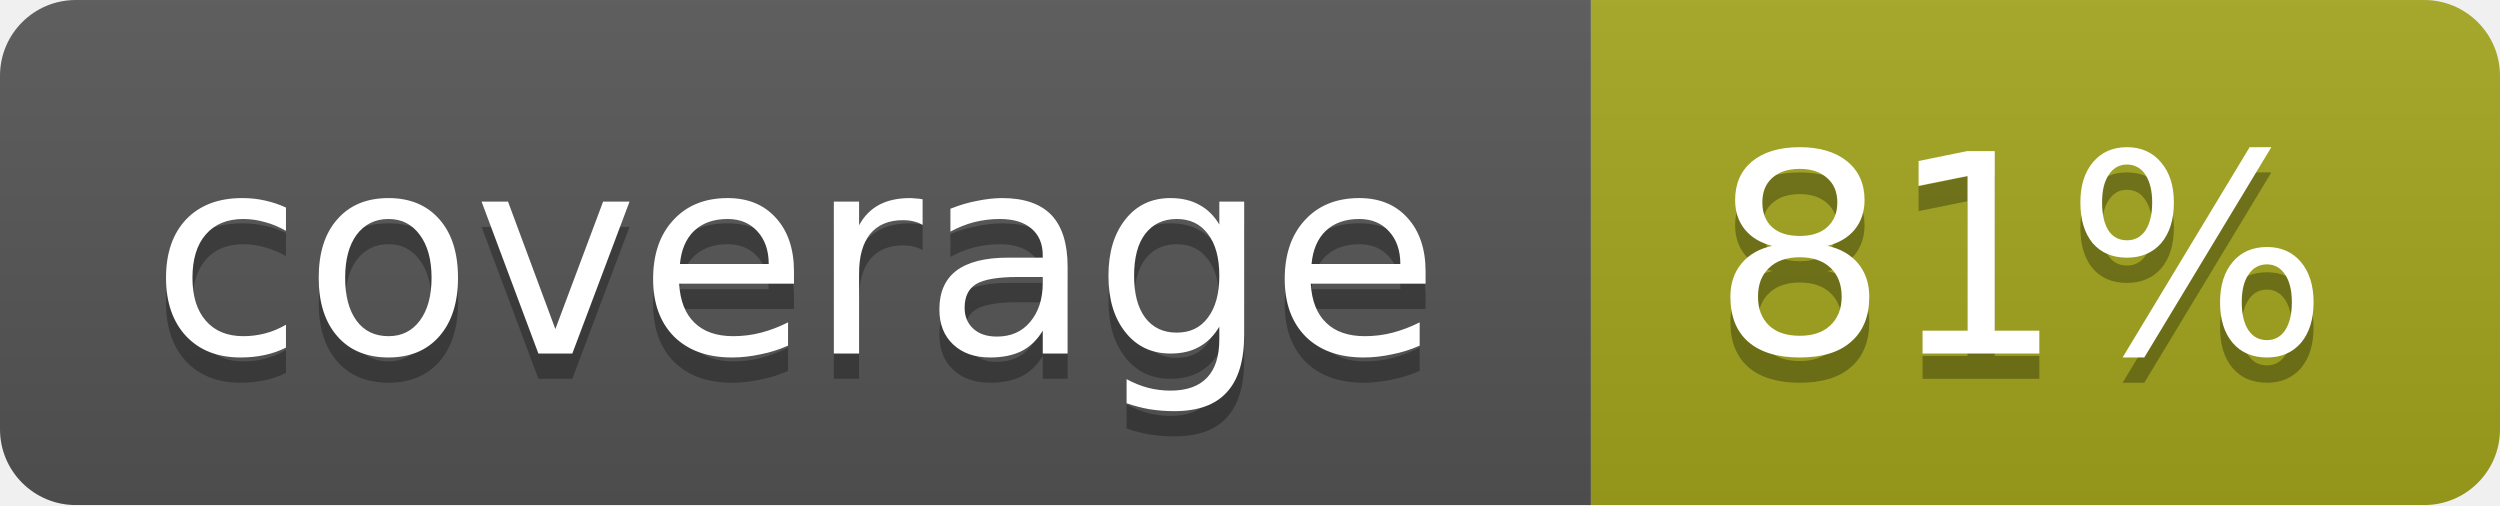
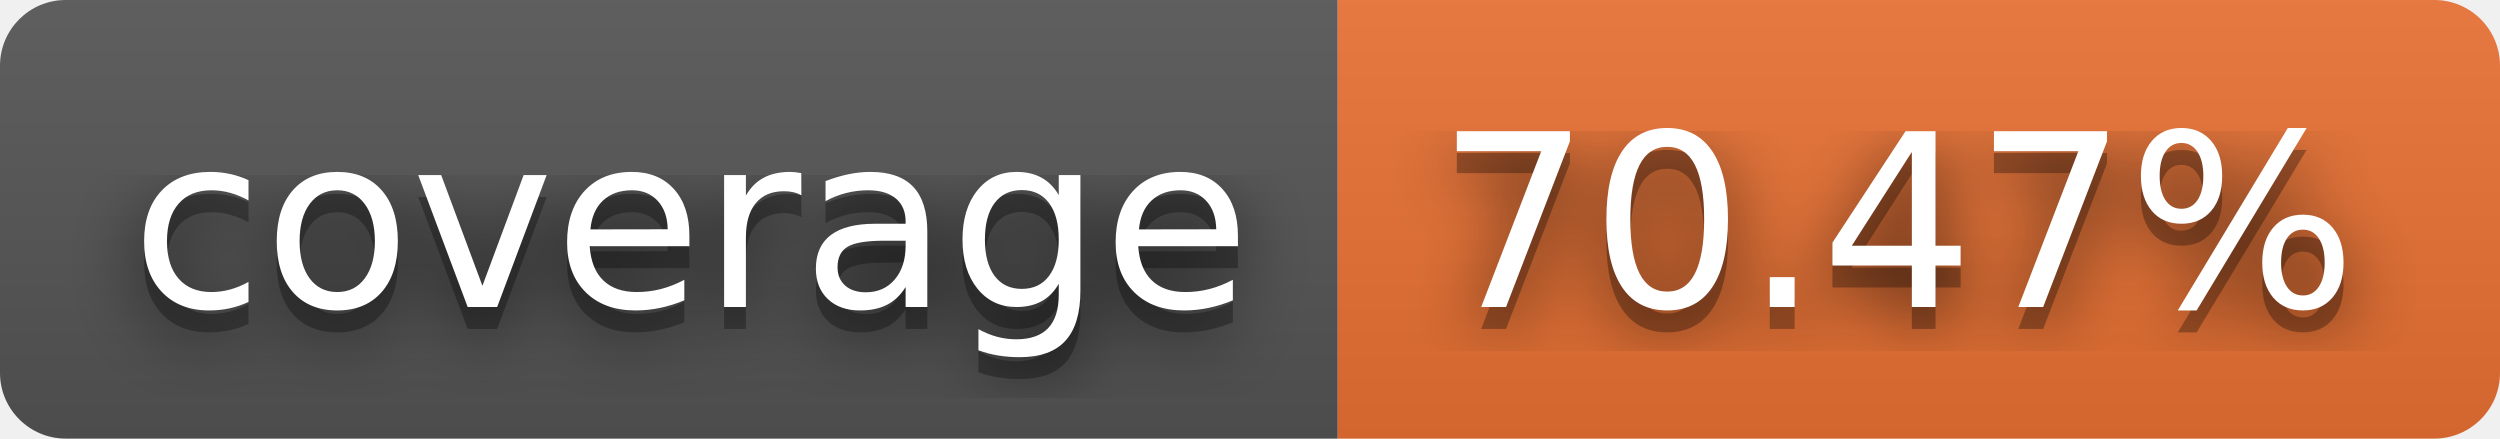
- <svg xmlns="http://www.w3.org/2000/svg" width="99" height="20">
-   <linearGradient id="b" x2="0" y2="100%">
+ <svg xmlns="http://www.w3.org/2000/svg" width="114" height="20" role="img" aria-label="coverage: 70.47%">
+   <filter id="blur">
+     <feGaussianBlur stdDeviation="16" />
+   </filter>
+   <linearGradient id="s" x2="0" y2="100%">
    <stop offset="0" stop-color="#bbb" stop-opacity=".1" />
    <stop offset="1" stop-opacity=".1" />
  </linearGradient>
-   <mask id="a">
-     <rect width="99" height="20" rx="3" fill="#fff" />
-   </mask>
-   <g mask="url(#a)">
-     <path fill="#555" d="M0 0h63v20H0z" />
-     <path fill="#a4a61d" d="M63 0h36v20H63z" />
-     <path fill="url(#b)" d="M0 0h99v20H0z" />
+   <clipPath id="r">
+     <rect width="114" height="20" rx="3" />
+   </clipPath>
+   <g clip-path="url(#r)">
+     <rect width="61" height="20" fill="#555" />
+     <rect x="61" width="53" height="20" fill="#ea7233" />
+     <rect width="114" height="20" fill="url(#s)" />
  </g>
-   <g fill="#fff" text-anchor="middle" font-family="DejaVu Sans,Verdana,Geneva,sans-serif" font-size="11">
-     <text x="31.5" y="15" fill="#010101" fill-opacity=".3">coverage</text>
-     <text x="31.5" y="14">coverage</text>
-     <text x="80" y="15" fill="#010101" fill-opacity=".3">81%</text>
-     <text x="80" y="14">81%</text>
+   <g fill="#fff" text-anchor="middle" font-family="Verdana,Geneva,DejaVu Sans,sans-serif" text-rendering="geometricPrecision" font-size="110">
+     <g transform="scale(.1)">
+       <g aria-hidden="true" fill="#010101">
+         <text x="315" y="150" fill-opacity=".8" filter="url(#blur)" textLength="510">coverage</text>
+         <text x="315" y="150" fill-opacity=".3" textLength="510">coverage</text>
+       </g>
+       <text x="315" y="140" textLength="510">coverage</text>
+     </g>
+     <g transform="scale(.1)">
+       <g aria-hidden="true" fill="#010101">
+         <text x="865" y="150" fill-opacity=".8" filter="url(#blur)" textLength="430">70.47%</text>
+         <text x="865" y="150" fill-opacity=".3" textLength="430">70.47%</text>
+       </g>
+       <text x="865" y="140" textLength="430">70.47%</text>
+     </g>
  </g>
</svg>
